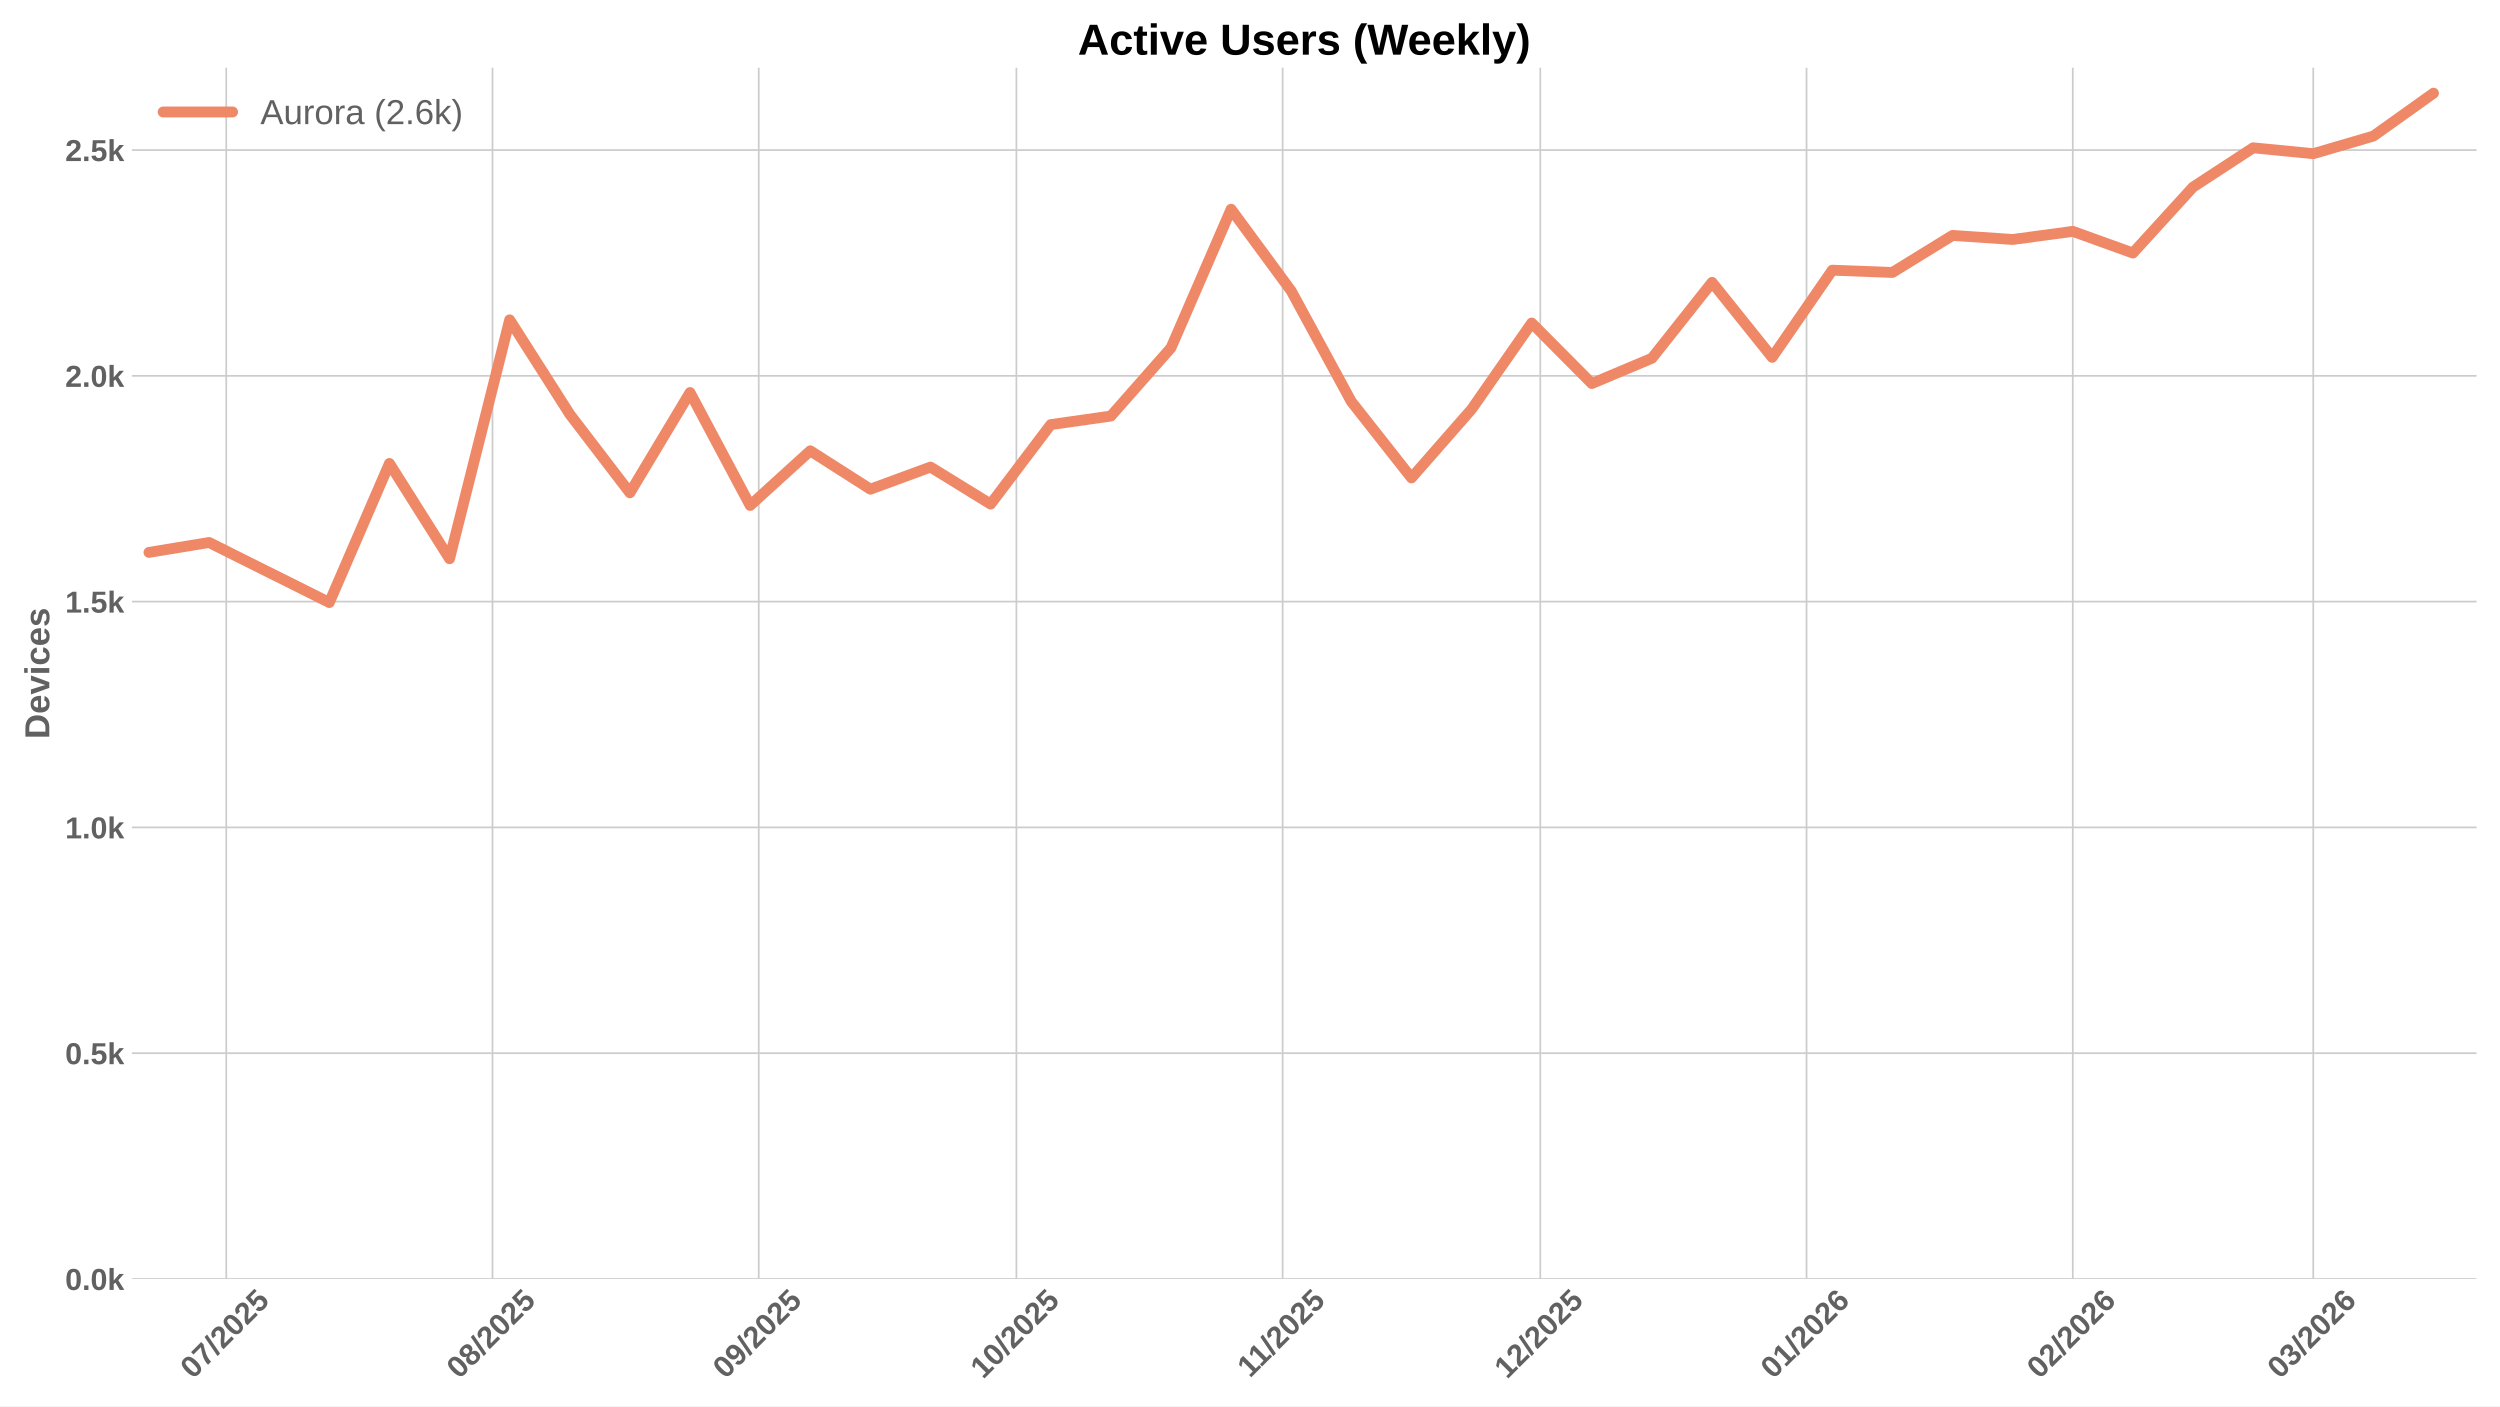
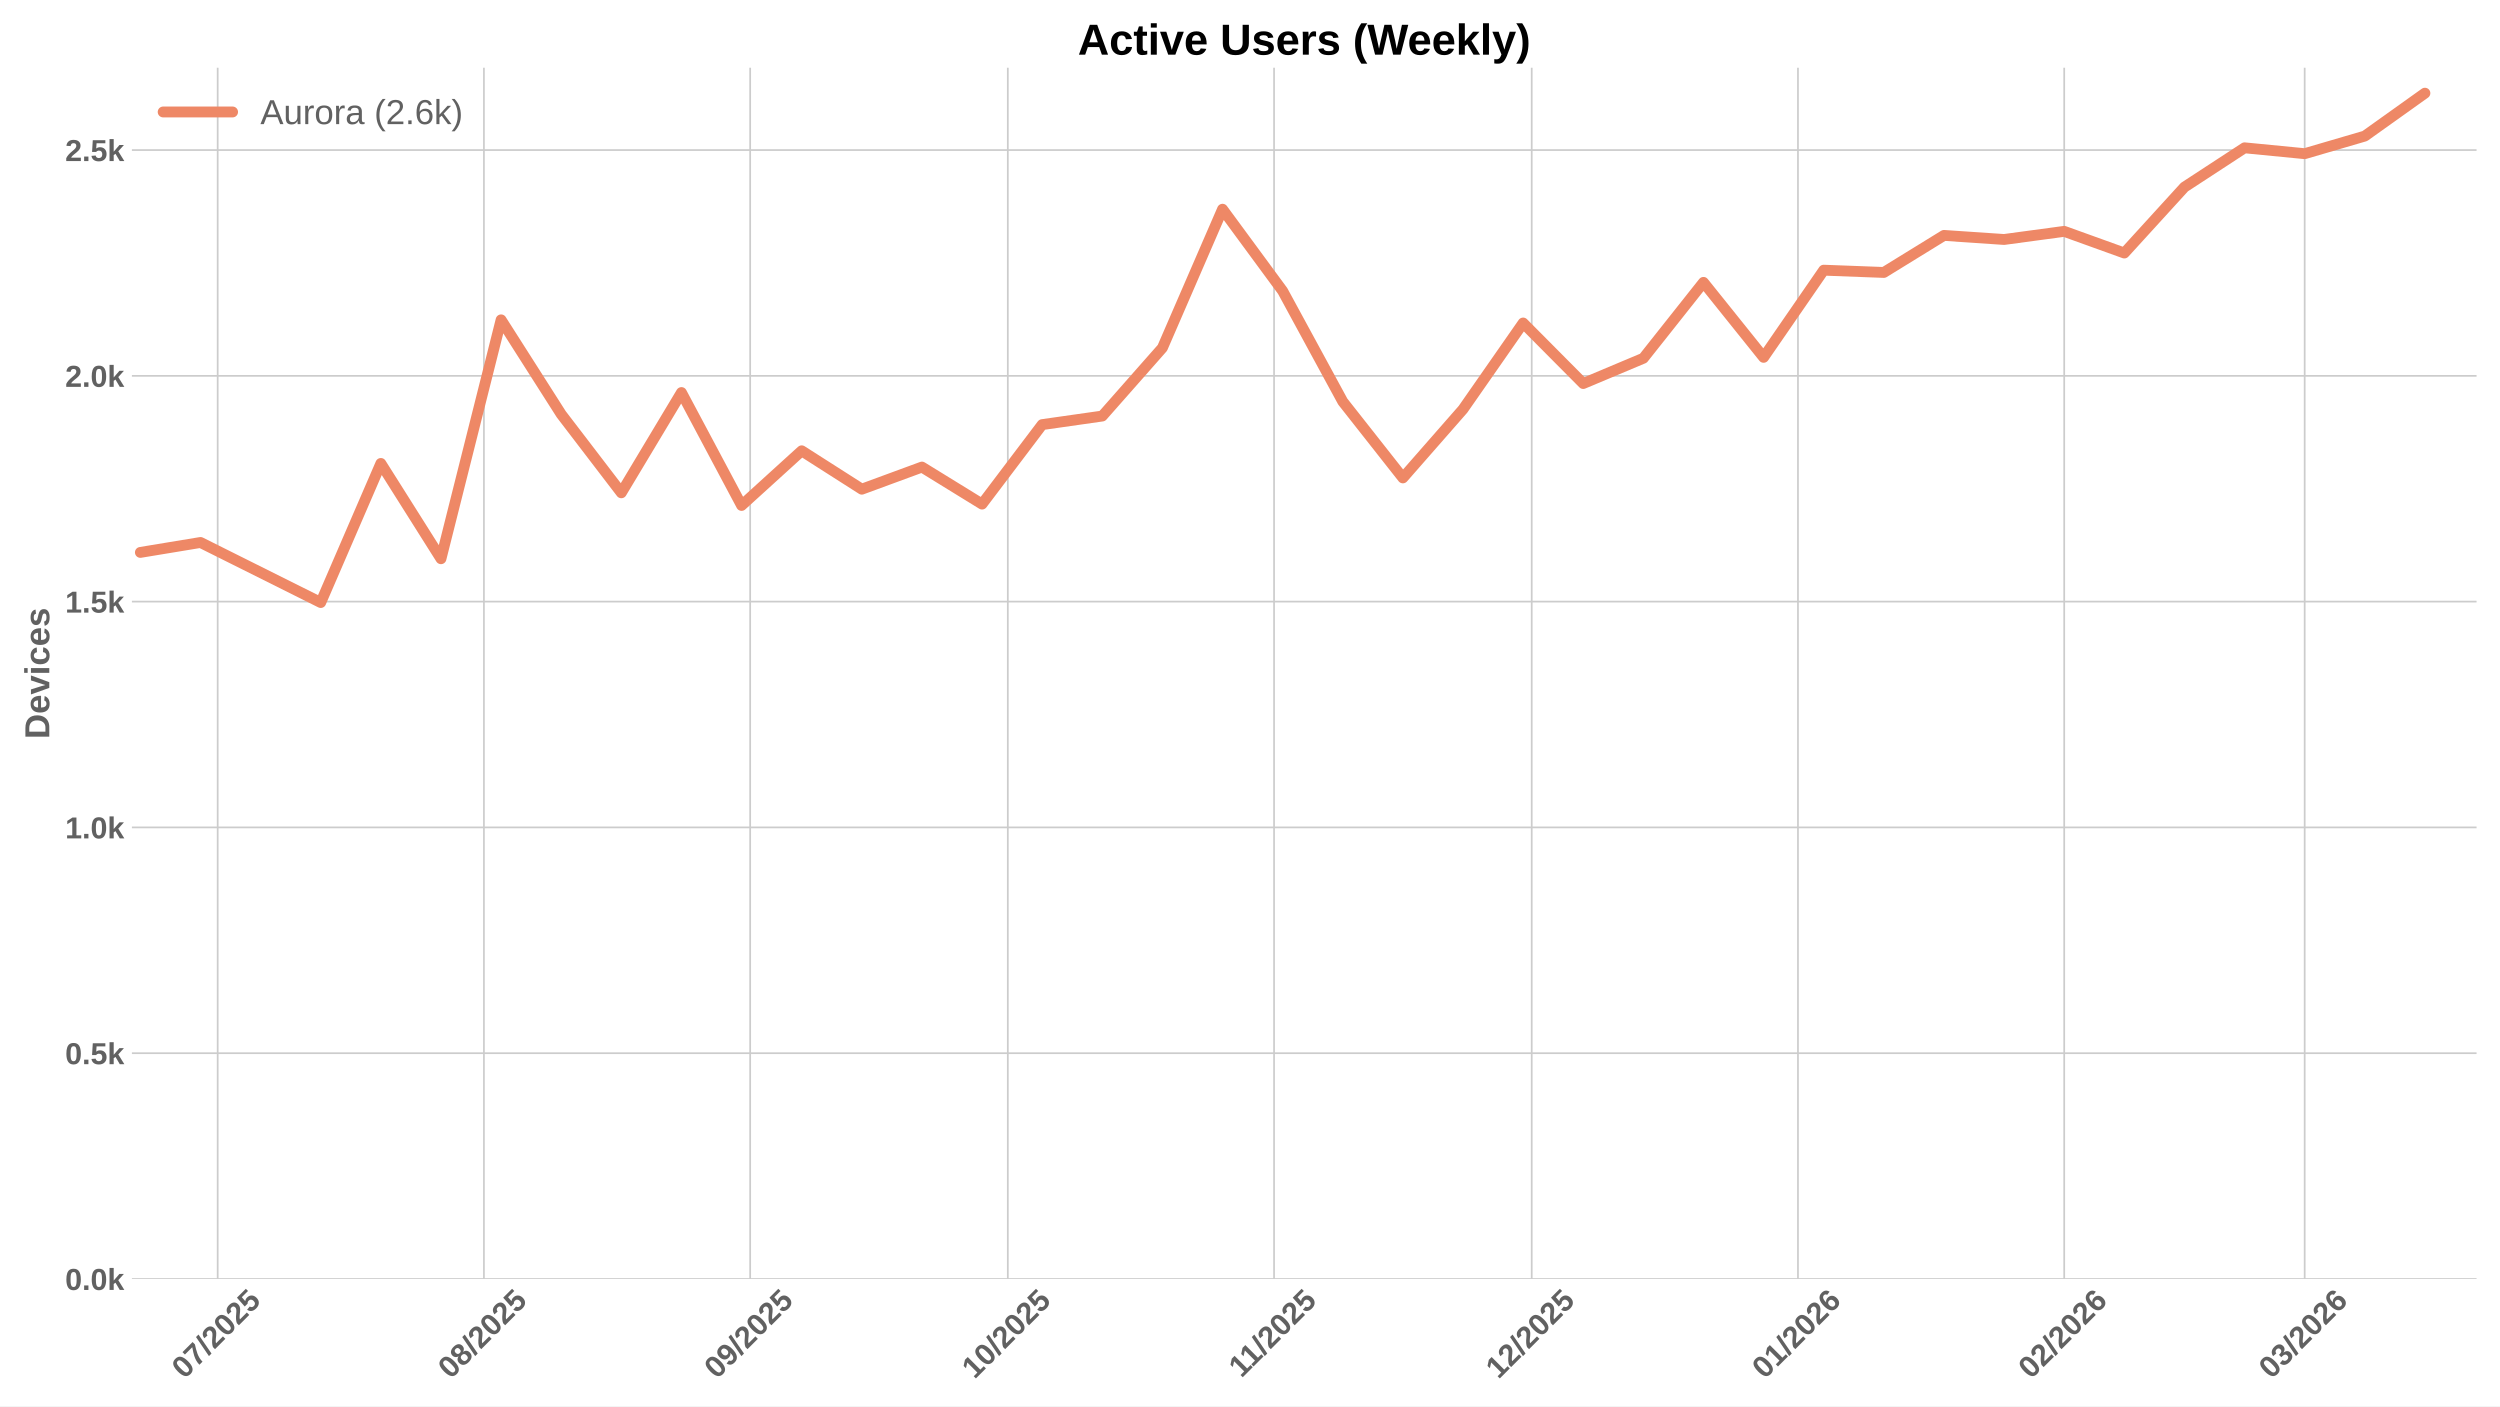
<svg xmlns="http://www.w3.org/2000/svg" xmlns:xlink="http://www.w3.org/1999/xlink" width="1152pt" height="648pt" viewBox="0 0 1152 648" version="1.1">
  <defs>
    <style type="text/css">*{stroke-linejoin: round; stroke-linecap: butt}</style>
  </defs>
  <g id="figure_1">
    <g id="patch_1">
      <path d="M 0 648  L 1152 648  L 1152 0  L 0 0  z " style="fill: #ffffff" />
    </g>
    <g id="axes_1">
      <g id="patch_2">
        <path d="M 60.78 589.343  L 1141.2 589.343  L 1141.2 31.2  L 60.78 31.2  z " style="fill: #ffffff" />
      </g>
      <g id="matplotlib.axis_1">
        <g id="xtick_1">
          <g id="line2d_1">
-             <path d="M 104.256 589.343  L 104.256 31.2  " clip-path="url(#pdf74dc5d03)" style="fill: none; stroke: #cccccc; stroke-width: 0.8; stroke-linecap: round" />
+             <path d="M 100.305 589.343  L 100.305 31.2  " clip-path="url(#p0297aad425)" style="fill: none; stroke: #cccccc; stroke-width: 0.8; stroke-linecap: round" />
          </g>
          <g id="line2d_2" />
          <g id="text_1">
-             <g style="fill: #616161" transform="translate(88.92617 635.7977) rotate(-45) scale(0.14 -0.14)">
+             <g style="fill: #616161" transform="translate(84.97441 635.7977) rotate(-45) scale(0.14 -0.14)">
              <defs>
                <path id="LiberationSans-Bold-30" d="M 3297 2203  Q 3297 1088 2914 512  Q 2531 -63 1766 -63  Q 253 -63 253 2203  Q 253 2994 418 3494  Q 584 3994 915 4231  Q 1247 4469 1791 4469  Q 2572 4469 2934 3903  Q 3297 3338 3297 2203  z M 2416 2203  Q 2416 2813 2356 3150  Q 2297 3488 2165 3634  Q 2034 3781 1784 3781  Q 1519 3781 1383 3632  Q 1247 3484 1189 3148  Q 1131 2813 1131 2203  Q 1131 1600 1192 1261  Q 1253 922 1386 775  Q 1519 628 1772 628  Q 2022 628 2158 783  Q 2294 938 2355 1278  Q 2416 1619 2416 2203  z " transform="scale(0.015625)" />
                <path id="LiberationSans-Bold-37" d="M 3278 3706  Q 2981 3238 2717 2797  Q 2453 2356 2256 1911  Q 2059 1466 1945 995  Q 1831 525 1831 0  L 916 0  Q 916 550 1059 1064  Q 1203 1578 1475 2111  Q 1747 2644 2463 3681  L 275 3681  L 275 4403  L 3278 4403  L 3278 3706  z " transform="scale(0.015625)" />
                <path id="LiberationSans-Bold-2f" d="M 63 -128  L 972 4638  L 1716 4638  L 822 -128  L 63 -128  z " transform="scale(0.015625)" />
                <path id="LiberationSans-Bold-32" d="M 222 0  L 222 609  Q 394 988 711 1347  Q 1028 1706 1509 2097  Q 1972 2472 2158 2715  Q 2344 2959 2344 3194  Q 2344 3769 1766 3769  Q 1484 3769 1336 3617  Q 1188 3466 1144 3163  L 259 3213  Q 334 3825 717 4147  Q 1100 4469 1759 4469  Q 2472 4469 2853 4144  Q 3234 3819 3234 3231  Q 3234 2922 3112 2672  Q 2991 2422 2800 2211  Q 2609 2000 2376 1815  Q 2144 1631 1925 1456  Q 1706 1281 1526 1103  Q 1347 925 1259 722  L 3303 722  L 3303 0  L 222 0  z " transform="scale(0.015625)" />
                <path id="LiberationSans-Bold-35" d="M 3381 1466  Q 3381 766 2945 351  Q 2509 -63 1750 -63  Q 1088 -63 689 235  Q 291 534 197 1100  L 1075 1172  Q 1144 891 1319 762  Q 1494 634 1759 634  Q 2088 634 2283 843  Q 2478 1053 2478 1447  Q 2478 1794 2293 2001  Q 2109 2209 1778 2209  Q 1413 2209 1181 1925  L 325 1925  L 478 4403  L 3125 4403  L 3125 3750  L 1275 3750  L 1203 2638  Q 1522 2919 2000 2919  Q 2628 2919 3004 2528  Q 3381 2138 3381 1466  z " transform="scale(0.015625)" />
              </defs>
              <use xlink:href="#LiberationSans-Bold-30" />
              <use xlink:href="#LiberationSans-Bold-37" transform="translate(55.61523 0)" />
              <use xlink:href="#LiberationSans-Bold-2f" transform="translate(111.2305 0)" />
              <use xlink:href="#LiberationSans-Bold-32" transform="translate(139.0137 0)" />
              <use xlink:href="#LiberationSans-Bold-30" transform="translate(194.6289 0)" />
              <use xlink:href="#LiberationSans-Bold-32" transform="translate(250.2441 0)" />
              <use xlink:href="#LiberationSans-Bold-35" transform="translate(305.8594 0)" />
            </g>
          </g>
        </g>
        <g id="xtick_2">
          <g id="line2d_3">
-             <path d="M 226.942 589.343  L 226.942 31.2  " clip-path="url(#pdf74dc5d03)" style="fill: none; stroke: #cccccc; stroke-width: 0.8; stroke-linecap: round" />
+             <path d="M 222.99 589.343  L 222.99 31.2  " clip-path="url(#p0297aad425)" style="fill: none; stroke: #cccccc; stroke-width: 0.8; stroke-linecap: round" />
          </g>
          <g id="line2d_4" />
          <g id="text_2">
-             <g style="fill: #616161" transform="translate(211.6112 635.7977) rotate(-45) scale(0.14 -0.14)">
+             <g style="fill: #616161" transform="translate(207.6595 635.7977) rotate(-45) scale(0.14 -0.14)">
              <defs>
                <path id="LiberationSans-Bold-38" d="M 3363 1241  Q 3363 622 2953 279  Q 2544 -63 1784 -63  Q 1031 -63 617 278  Q 203 619 203 1234  Q 203 1656 447 1945  Q 691 2234 1100 2303  L 1100 2316  Q 744 2394 525 2669  Q 306 2944 306 3303  Q 306 3844 689 4156  Q 1072 4469 1772 4469  Q 2488 4469 2870 4164  Q 3253 3859 3253 3297  Q 3253 2938 3036 2666  Q 2819 2394 2453 2322  L 2453 2309  Q 2878 2241 3120 1961  Q 3363 1681 3363 1241  z M 2350 3250  Q 2350 3563 2206 3708  Q 2063 3853 1772 3853  Q 1203 3853 1203 3250  Q 1203 2619 1778 2619  Q 2066 2619 2208 2766  Q 2350 2913 2350 3250  z M 2453 1313  Q 2453 2003 1766 2003  Q 1447 2003 1276 1822  Q 1106 1641 1106 1300  Q 1106 913 1275 734  Q 1444 556 1791 556  Q 2131 556 2292 734  Q 2453 913 2453 1313  z " transform="scale(0.015625)" />
              </defs>
              <use xlink:href="#LiberationSans-Bold-30" />
              <use xlink:href="#LiberationSans-Bold-38" transform="translate(55.61523 0)" />
              <use xlink:href="#LiberationSans-Bold-2f" transform="translate(111.2305 0)" />
              <use xlink:href="#LiberationSans-Bold-32" transform="translate(139.0137 0)" />
              <use xlink:href="#LiberationSans-Bold-30" transform="translate(194.6289 0)" />
              <use xlink:href="#LiberationSans-Bold-32" transform="translate(250.2441 0)" />
              <use xlink:href="#LiberationSans-Bold-35" transform="translate(305.8594 0)" />
            </g>
          </g>
        </g>
        <g id="xtick_3">
          <g id="line2d_5">
-             <path d="M 349.627 589.343  L 349.627 31.2  " clip-path="url(#pdf74dc5d03)" style="fill: none; stroke: #cccccc; stroke-width: 0.8; stroke-linecap: round" />
+             <path d="M 345.675 589.343  L 345.675 31.2  " clip-path="url(#p0297aad425)" style="fill: none; stroke: #cccccc; stroke-width: 0.8; stroke-linecap: round" />
          </g>
          <g id="line2d_6" />
          <g id="text_3">
-             <g style="fill: #616161" transform="translate(334.2963 635.7977) rotate(-45) scale(0.14 -0.14)">
+             <g style="fill: #616161" transform="translate(330.3445 635.7977) rotate(-45) scale(0.14 -0.14)">
              <defs>
                <path id="LiberationSans-Bold-39" d="M 3322 2272  Q 3322 1100 2894 518  Q 2466 -63 1678 -63  Q 1097 -63 767 185  Q 438 434 300 972  L 1125 1088  Q 1247 628 1688 628  Q 2056 628 2254 981  Q 2453 1334 2459 2028  Q 2341 1794 2070 1661  Q 1800 1528 1488 1528  Q 906 1528 564 1923  Q 222 2319 222 2994  Q 222 3688 623 4078  Q 1025 4469 1759 4469  Q 2550 4469 2936 3920  Q 3322 3372 3322 2272  z M 2394 2888  Q 2394 3297 2214 3539  Q 2034 3781 1738 3781  Q 1447 3781 1280 3570  Q 1113 3359 1113 2988  Q 1113 2622 1278 2401  Q 1444 2181 1741 2181  Q 2022 2181 2208 2373  Q 2394 2566 2394 2888  z " transform="scale(0.015625)" />
              </defs>
              <use xlink:href="#LiberationSans-Bold-30" />
              <use xlink:href="#LiberationSans-Bold-39" transform="translate(55.61523 0)" />
              <use xlink:href="#LiberationSans-Bold-2f" transform="translate(111.2305 0)" />
              <use xlink:href="#LiberationSans-Bold-32" transform="translate(139.0137 0)" />
              <use xlink:href="#LiberationSans-Bold-30" transform="translate(194.6289 0)" />
              <use xlink:href="#LiberationSans-Bold-32" transform="translate(250.2441 0)" />
              <use xlink:href="#LiberationSans-Bold-35" transform="translate(305.8594 0)" />
            </g>
          </g>
        </g>
        <g id="xtick_4">
          <g id="line2d_7">
-             <path d="M 468.354 589.343  L 468.354 31.2  " clip-path="url(#pdf74dc5d03)" style="fill: none; stroke: #cccccc; stroke-width: 0.8; stroke-linecap: round" />
+             <path d="M 464.402 589.343  L 464.402 31.2  " clip-path="url(#p0297aad425)" style="fill: none; stroke: #cccccc; stroke-width: 0.8; stroke-linecap: round" />
          </g>
          <g id="line2d_8" />
          <g id="text_4">
-             <g style="fill: #616161" transform="translate(453.0238 635.7977) rotate(-45) scale(0.14 -0.14)">
+             <g style="fill: #616161" transform="translate(449.072 635.7977) rotate(-45) scale(0.14 -0.14)">
              <defs>
                <path id="LiberationSans-Bold-31" d="M 403 0  L 403 653  L 1494 653  L 1494 3656  L 438 2997  L 438 3688  L 1541 4403  L 2372 4403  L 2372 653  L 3381 653  L 3381 0  L 403 0  z " transform="scale(0.015625)" />
              </defs>
              <use xlink:href="#LiberationSans-Bold-31" />
              <use xlink:href="#LiberationSans-Bold-30" transform="translate(55.61523 0)" />
              <use xlink:href="#LiberationSans-Bold-2f" transform="translate(111.2305 0)" />
              <use xlink:href="#LiberationSans-Bold-32" transform="translate(139.0137 0)" />
              <use xlink:href="#LiberationSans-Bold-30" transform="translate(194.6289 0)" />
              <use xlink:href="#LiberationSans-Bold-32" transform="translate(250.2441 0)" />
              <use xlink:href="#LiberationSans-Bold-35" transform="translate(305.8594 0)" />
            </g>
          </g>
        </g>
        <g id="xtick_5">
          <g id="line2d_9">
-             <path d="M 591.039 589.343  L 591.039 31.2  " clip-path="url(#pdf74dc5d03)" style="fill: none; stroke: #cccccc; stroke-width: 0.8; stroke-linecap: round" />
+             <path d="M 587.087 589.343  L 587.087 31.2  " clip-path="url(#p0297aad425)" style="fill: none; stroke: #cccccc; stroke-width: 0.8; stroke-linecap: round" />
          </g>
          <g id="line2d_10" />
          <g id="text_5">
-             <g style="fill: #616161" transform="translate(575.981 635.2532) rotate(-45) scale(0.14 -0.14)">
+             <g style="fill: #616161" transform="translate(572.0293 635.2532) rotate(-45) scale(0.14 -0.14)">
              <use xlink:href="#LiberationSans-Bold-31" />
              <use xlink:href="#LiberationSans-Bold-31" transform="translate(50.11523 0)" />
              <use xlink:href="#LiberationSans-Bold-2f" transform="translate(105.7305 0)" />
              <use xlink:href="#LiberationSans-Bold-32" transform="translate(133.5137 0)" />
              <use xlink:href="#LiberationSans-Bold-30" transform="translate(189.1289 0)" />
              <use xlink:href="#LiberationSans-Bold-32" transform="translate(244.7441 0)" />
              <use xlink:href="#LiberationSans-Bold-35" transform="translate(300.3594 0)" />
            </g>
          </g>
        </g>
        <g id="xtick_6">
          <g id="line2d_11">
-             <path d="M 709.767 589.343  L 709.767 31.2  " clip-path="url(#pdf74dc5d03)" style="fill: none; stroke: #cccccc; stroke-width: 0.8; stroke-linecap: round" />
+             <path d="M 705.815 589.343  L 705.815 31.2  " clip-path="url(#p0297aad425)" style="fill: none; stroke: #cccccc; stroke-width: 0.8; stroke-linecap: round" />
          </g>
          <g id="line2d_12" />
          <g id="text_6">
-             <g style="fill: #616161" transform="translate(694.4363 635.7977) rotate(-45) scale(0.14 -0.14)">
+             <g style="fill: #616161" transform="translate(690.4845 635.7977) rotate(-45) scale(0.14 -0.14)">
              <use xlink:href="#LiberationSans-Bold-31" />
              <use xlink:href="#LiberationSans-Bold-32" transform="translate(55.61523 0)" />
              <use xlink:href="#LiberationSans-Bold-2f" transform="translate(111.2305 0)" />
              <use xlink:href="#LiberationSans-Bold-32" transform="translate(139.0137 0)" />
              <use xlink:href="#LiberationSans-Bold-30" transform="translate(194.6289 0)" />
              <use xlink:href="#LiberationSans-Bold-32" transform="translate(250.2441 0)" />
              <use xlink:href="#LiberationSans-Bold-35" transform="translate(305.8594 0)" />
            </g>
          </g>
        </g>
        <g id="xtick_7">
          <g id="line2d_13">
-             <path d="M 832.452 589.343  L 832.452 31.2  " clip-path="url(#pdf74dc5d03)" style="fill: none; stroke: #cccccc; stroke-width: 0.8; stroke-linecap: round" />
+             <path d="M 828.5 589.343  L 828.5 31.2  " clip-path="url(#p0297aad425)" style="fill: none; stroke: #cccccc; stroke-width: 0.8; stroke-linecap: round" />
          </g>
          <g id="line2d_14" />
          <g id="text_7">
-             <g style="fill: #616161" transform="translate(817.1213 635.7977) rotate(-45) scale(0.14 -0.14)">
+             <g style="fill: #616161" transform="translate(813.1696 635.7977) rotate(-45) scale(0.14 -0.14)">
              <defs>
                <path id="LiberationSans-Bold-36" d="M 3328 1441  Q 3328 738 2934 337  Q 2541 -63 1847 -63  Q 1069 -63 651 482  Q 234 1028 234 2100  Q 234 3278 657 3873  Q 1081 4469 1869 4469  Q 2428 4469 2751 4222  Q 3075 3975 3209 3456  L 2381 3341  Q 2263 3775 1850 3775  Q 1497 3775 1295 3422  Q 1094 3069 1094 2350  Q 1234 2584 1484 2709  Q 1734 2834 2050 2834  Q 2641 2834 2984 2459  Q 3328 2084 3328 1441  z M 2447 1416  Q 2447 1791 2273 1989  Q 2100 2188 1797 2188  Q 1506 2188 1331 2002  Q 1156 1816 1156 1509  Q 1156 1125 1339 873  Q 1522 622 1819 622  Q 2116 622 2281 833  Q 2447 1044 2447 1416  z " transform="scale(0.015625)" />
              </defs>
              <use xlink:href="#LiberationSans-Bold-30" />
              <use xlink:href="#LiberationSans-Bold-31" transform="translate(55.61523 0)" />
              <use xlink:href="#LiberationSans-Bold-2f" transform="translate(111.2305 0)" />
              <use xlink:href="#LiberationSans-Bold-32" transform="translate(139.0137 0)" />
              <use xlink:href="#LiberationSans-Bold-30" transform="translate(194.6289 0)" />
              <use xlink:href="#LiberationSans-Bold-32" transform="translate(250.2441 0)" />
              <use xlink:href="#LiberationSans-Bold-36" transform="translate(305.8594 0)" />
            </g>
          </g>
        </g>
        <g id="xtick_8">
          <g id="line2d_15">
-             <path d="M 955.137 589.343  L 955.137 31.2  " clip-path="url(#pdf74dc5d03)" style="fill: none; stroke: #cccccc; stroke-width: 0.8; stroke-linecap: round" />
+             <path d="M 951.185 589.343  L 951.185 31.2  " clip-path="url(#p0297aad425)" style="fill: none; stroke: #cccccc; stroke-width: 0.8; stroke-linecap: round" />
          </g>
          <g id="line2d_16" />
          <g id="text_8">
-             <g style="fill: #616161" transform="translate(939.8064 635.7977) rotate(-45) scale(0.14 -0.14)">
+             <g style="fill: #616161" transform="translate(935.8546 635.7977) rotate(-45) scale(0.14 -0.14)">
              <use xlink:href="#LiberationSans-Bold-30" />
              <use xlink:href="#LiberationSans-Bold-32" transform="translate(55.61523 0)" />
              <use xlink:href="#LiberationSans-Bold-2f" transform="translate(111.2305 0)" />
              <use xlink:href="#LiberationSans-Bold-32" transform="translate(139.0137 0)" />
              <use xlink:href="#LiberationSans-Bold-30" transform="translate(194.6289 0)" />
              <use xlink:href="#LiberationSans-Bold-32" transform="translate(250.2441 0)" />
              <use xlink:href="#LiberationSans-Bold-36" transform="translate(305.8594 0)" />
            </g>
          </g>
        </g>
        <g id="xtick_9">
          <g id="line2d_17">
-             <path d="M 1065.949 589.343  L 1065.949 31.2  " clip-path="url(#pdf74dc5d03)" style="fill: none; stroke: #cccccc; stroke-width: 0.8; stroke-linecap: round" />
+             <path d="M 1061.997 589.343  L 1061.997 31.2  " clip-path="url(#p0297aad425)" style="fill: none; stroke: #cccccc; stroke-width: 0.8; stroke-linecap: round" />
          </g>
          <g id="line2d_18" />
          <g id="text_9">
-             <g style="fill: #616161" transform="translate(1050.619 635.7977) rotate(-45) scale(0.14 -0.14)">
+             <g style="fill: #616161" transform="translate(1046.667 635.7977) rotate(-45) scale(0.14 -0.14)">
              <defs>
                <path id="LiberationSans-Bold-33" d="M 3328 1222  Q 3328 603 2922 265  Q 2516 -72 1766 -72  Q 1056 -72 637 254  Q 219 581 147 1197  L 1041 1275  Q 1125 641 1763 641  Q 2078 641 2253 797  Q 2428 953 2428 1275  Q 2428 1569 2215 1725  Q 2003 1881 1584 1881  L 1278 1881  L 1278 2591  L 1566 2591  Q 1944 2591 2134 2745  Q 2325 2900 2325 3188  Q 2325 3459 2173 3614  Q 2022 3769 1731 3769  Q 1459 3769 1292 3619  Q 1125 3469 1100 3194  L 222 3256  Q 291 3825 694 4147  Q 1097 4469 1747 4469  Q 2438 4469 2827 4158  Q 3216 3847 3216 3297  Q 3216 2884 2973 2618  Q 2731 2353 2275 2266  L 2275 2253  Q 2781 2194 3054 1920  Q 3328 1647 3328 1222  z " transform="scale(0.015625)" />
              </defs>
              <use xlink:href="#LiberationSans-Bold-30" />
              <use xlink:href="#LiberationSans-Bold-33" transform="translate(55.61523 0)" />
              <use xlink:href="#LiberationSans-Bold-2f" transform="translate(111.2305 0)" />
              <use xlink:href="#LiberationSans-Bold-32" transform="translate(139.0137 0)" />
              <use xlink:href="#LiberationSans-Bold-30" transform="translate(194.6289 0)" />
              <use xlink:href="#LiberationSans-Bold-32" transform="translate(250.2441 0)" />
              <use xlink:href="#LiberationSans-Bold-36" transform="translate(305.8594 0)" />
            </g>
          </g>
        </g>
      </g>
      <g id="matplotlib.axis_2">
        <g id="ytick_1">
          <g id="line2d_19">
-             <path d="M 60.78 589.343  L 1141.2 589.343  " clip-path="url(#pdf74dc5d03)" style="fill: none; stroke: #cccccc; stroke-width: 0.8; stroke-linecap: round" />
+             <path d="M 60.78 589.343  L 1141.2 589.343  " clip-path="url(#p0297aad425)" style="fill: none; stroke: #cccccc; stroke-width: 0.8; stroke-linecap: round" />
          </g>
          <g id="line2d_20" />
          <g id="text_10">
            <g style="fill: #616161" transform="translate(30.03469 594.416) scale(0.14 -0.14)">
              <defs>
                <path id="LiberationSans-Bold-2e" d="M 434 0  L 434 953  L 1338 953  L 1338 0  L 434 0  z " transform="scale(0.015625)" />
                <path id="LiberationSans-Bold-6b" d="M 2606 0  L 1703 1531  L 1325 1269  L 1325 0  L 447 0  L 447 4638  L 1325 4638  L 1325 1981  L 2531 3381  L 3475 3381  L 2288 2063  L 3566 0  L 2606 0  z " transform="scale(0.015625)" />
              </defs>
              <use xlink:href="#LiberationSans-Bold-30" />
              <use xlink:href="#LiberationSans-Bold-2e" transform="translate(55.61523 0)" />
              <use xlink:href="#LiberationSans-Bold-30" transform="translate(83.39844 0)" />
              <use xlink:href="#LiberationSans-Bold-6b" transform="translate(139.0137 0)" />
            </g>
          </g>
        </g>
        <g id="ytick_2">
          <g id="line2d_21">
-             <path d="M 60.78 485.305  L 1141.2 485.305  " clip-path="url(#pdf74dc5d03)" style="fill: none; stroke: #cccccc; stroke-width: 0.8; stroke-linecap: round" />
+             <path d="M 60.78 485.305  L 1141.2 485.305  " clip-path="url(#p0297aad425)" style="fill: none; stroke: #cccccc; stroke-width: 0.8; stroke-linecap: round" />
          </g>
          <g id="line2d_22" />
          <g id="text_11">
            <g style="fill: #616161" transform="translate(30.03469 490.378) scale(0.14 -0.14)">
              <use xlink:href="#LiberationSans-Bold-30" />
              <use xlink:href="#LiberationSans-Bold-2e" transform="translate(55.61523 0)" />
              <use xlink:href="#LiberationSans-Bold-35" transform="translate(83.39844 0)" />
              <use xlink:href="#LiberationSans-Bold-6b" transform="translate(139.0137 0)" />
            </g>
          </g>
        </g>
        <g id="ytick_3">
          <g id="line2d_23">
-             <path d="M 60.78 381.267  L 1141.2 381.267  " clip-path="url(#pdf74dc5d03)" style="fill: none; stroke: #cccccc; stroke-width: 0.8; stroke-linecap: round" />
+             <path d="M 60.78 381.267  L 1141.2 381.267  " clip-path="url(#p0297aad425)" style="fill: none; stroke: #cccccc; stroke-width: 0.8; stroke-linecap: round" />
          </g>
          <g id="line2d_24" />
          <g id="text_12">
            <g style="fill: #616161" transform="translate(30.03469 386.34) scale(0.14 -0.14)">
              <use xlink:href="#LiberationSans-Bold-31" />
              <use xlink:href="#LiberationSans-Bold-2e" transform="translate(55.61523 0)" />
              <use xlink:href="#LiberationSans-Bold-30" transform="translate(83.39844 0)" />
              <use xlink:href="#LiberationSans-Bold-6b" transform="translate(139.0137 0)" />
            </g>
          </g>
        </g>
        <g id="ytick_4">
          <g id="line2d_25">
-             <path d="M 60.78 277.229  L 1141.2 277.229  " clip-path="url(#pdf74dc5d03)" style="fill: none; stroke: #cccccc; stroke-width: 0.8; stroke-linecap: round" />
+             <path d="M 60.78 277.229  L 1141.2 277.229  " clip-path="url(#p0297aad425)" style="fill: none; stroke: #cccccc; stroke-width: 0.8; stroke-linecap: round" />
          </g>
          <g id="line2d_26" />
          <g id="text_13">
            <g style="fill: #616161" transform="translate(30.03469 282.3019) scale(0.14 -0.14)">
              <use xlink:href="#LiberationSans-Bold-31" />
              <use xlink:href="#LiberationSans-Bold-2e" transform="translate(55.61523 0)" />
              <use xlink:href="#LiberationSans-Bold-35" transform="translate(83.39844 0)" />
              <use xlink:href="#LiberationSans-Bold-6b" transform="translate(139.0137 0)" />
            </g>
          </g>
        </g>
        <g id="ytick_5">
          <g id="line2d_27">
-             <path d="M 60.78 173.191  L 1141.2 173.191  " clip-path="url(#pdf74dc5d03)" style="fill: none; stroke: #cccccc; stroke-width: 0.8; stroke-linecap: round" />
+             <path d="M 60.78 173.191  L 1141.2 173.191  " clip-path="url(#p0297aad425)" style="fill: none; stroke: #cccccc; stroke-width: 0.8; stroke-linecap: round" />
          </g>
          <g id="line2d_28" />
          <g id="text_14">
            <g style="fill: #616161" transform="translate(30.03469 178.2639) scale(0.14 -0.14)">
              <use xlink:href="#LiberationSans-Bold-32" />
              <use xlink:href="#LiberationSans-Bold-2e" transform="translate(55.61523 0)" />
              <use xlink:href="#LiberationSans-Bold-30" transform="translate(83.39844 0)" />
              <use xlink:href="#LiberationSans-Bold-6b" transform="translate(139.0137 0)" />
            </g>
          </g>
        </g>
        <g id="ytick_6">
          <g id="line2d_29">
-             <path d="M 60.78 69.153  L 1141.2 69.153  " clip-path="url(#pdf74dc5d03)" style="fill: none; stroke: #cccccc; stroke-width: 0.8; stroke-linecap: round" />
+             <path d="M 60.78 69.153  L 1141.2 69.153  " clip-path="url(#p0297aad425)" style="fill: none; stroke: #cccccc; stroke-width: 0.8; stroke-linecap: round" />
          </g>
          <g id="line2d_30" />
          <g id="text_15">
            <g style="fill: #616161" transform="translate(30.03469 74.22588) scale(0.14 -0.14)">
              <use xlink:href="#LiberationSans-Bold-32" />
              <use xlink:href="#LiberationSans-Bold-2e" transform="translate(55.61523 0)" />
              <use xlink:href="#LiberationSans-Bold-35" transform="translate(83.39844 0)" />
              <use xlink:href="#LiberationSans-Bold-6b" transform="translate(139.0137 0)" />
            </g>
          </g>
        </g>
        <g id="text_16">
          <g style="fill: #616161" transform="translate(22.71469 340.5153) rotate(-90) scale(0.16 -0.16)">
            <defs>
              <path id="LiberationSans-Bold-44" d="M 4353 2234  Q 4353 1553 4086 1045  Q 3819 538 3330 269  Q 2841 0 2209 0  L 428 0  L 428 4403  L 2022 4403  Q 3134 4403 3743 3842  Q 4353 3281 4353 2234  z M 3425 2234  Q 3425 2944 3056 3317  Q 2688 3691 2003 3691  L 1350 3691  L 1350 713  L 2131 713  Q 2725 713 3075 1122  Q 3425 1531 3425 2234  z " transform="scale(0.015625)" />
              <path id="LiberationSans-Bold-65" d="M 1831 -63  Q 1069 -63 659 389  Q 250 841 250 1706  Q 250 2544 665 2994  Q 1081 3444 1844 3444  Q 2572 3444 2956 2961  Q 3341 2478 3341 1547  L 3341 1522  L 1172 1522  Q 1172 1028 1355 776  Q 1538 525 1875 525  Q 2341 525 2463 928  L 3291 856  Q 2931 -63 1831 -63  z M 1831 2891  Q 1522 2891 1355 2675  Q 1188 2459 1178 2072  L 2491 2072  Q 2466 2481 2294 2686  Q 2122 2891 1831 2891  z " transform="scale(0.015625)" />
              <path id="LiberationSans-Bold-76" d="M 2284 0  L 1234 0  L 25 3381  L 953 3381  L 1544 1491  Q 1591 1334 1766 709  Q 1797 838 1894 1159  Q 1991 1481 2613 3381  L 3531 3381  L 2284 0  z " transform="scale(0.015625)" />
              <path id="LiberationSans-Bold-69" d="M 447 3991  L 447 4638  L 1325 4638  L 1325 3991  L 447 3991  z M 447 0  L 447 3381  L 1325 3381  L 1325 0  L 447 0  z " transform="scale(0.015625)" />
              <path id="LiberationSans-Bold-63" d="M 1856 -63  Q 1088 -63 669 395  Q 250 853 250 1672  Q 250 2509 672 2976  Q 1094 3444 1869 3444  Q 2466 3444 2856 3144  Q 3247 2844 3347 2316  L 2463 2272  Q 2425 2531 2275 2686  Q 2125 2841 1850 2841  Q 1172 2841 1172 1706  Q 1172 538 1863 538  Q 2113 538 2281 695  Q 2450 853 2491 1166  L 3372 1125  Q 3325 778 3123 506  Q 2922 234 2594 85  Q 2266 -63 1856 -63  z " transform="scale(0.015625)" />
              <path id="LiberationSans-Bold-73" d="M 3297 988  Q 3297 497 2895 217  Q 2494 -63 1784 -63  Q 1088 -63 717 157  Q 347 378 225 844  L 997 959  Q 1063 719 1223 619  Q 1384 519 1784 519  Q 2153 519 2322 612  Q 2491 706 2491 906  Q 2491 1069 2355 1164  Q 2219 1259 1894 1325  Q 1150 1472 890 1598  Q 631 1725 495 1926  Q 359 2128 359 2422  Q 359 2906 732 3176  Q 1106 3447 1791 3447  Q 2394 3447 2761 3212  Q 3128 2978 3219 2534  L 2441 2453  Q 2403 2659 2256 2761  Q 2109 2863 1791 2863  Q 1478 2863 1322 2783  Q 1166 2703 1166 2516  Q 1166 2369 1286 2283  Q 1406 2197 1691 2141  Q 2088 2059 2395 1973  Q 2703 1888 2889 1769  Q 3075 1650 3186 1464  Q 3297 1278 3297 988  z " transform="scale(0.015625)" />
            </defs>
            <use xlink:href="#LiberationSans-Bold-44" />
            <use xlink:href="#LiberationSans-Bold-65" transform="translate(72.2168 0)" />
            <use xlink:href="#LiberationSans-Bold-76" transform="translate(127.832 0)" />
            <use xlink:href="#LiberationSans-Bold-69" transform="translate(183.4473 0)" />
            <use xlink:href="#LiberationSans-Bold-63" transform="translate(211.2305 0)" />
            <use xlink:href="#LiberationSans-Bold-65" transform="translate(266.8457 0)" />
            <use xlink:href="#LiberationSans-Bold-73" transform="translate(322.4609 0)" />
          </g>
        </g>
      </g>
      <g id="line2d_31">
-         <path d="M 68.638 254.549  L 96.341 249.971  L 151.747 277.645  L 179.451 213.558  L 207.154 257.462  L 234.857 147.39  L 262.56 190.878  L 290.263 227.083  L 317.966 180.89  L 345.669 232.909  L 373.372 207.732  L 401.075 225.418  L 428.778 215.222  L 456.481 232.285  L 484.184 195.663  L 511.887 191.71  L 539.591 160.29  L 567.294 96.411  L 594.997 134.073  L 622.7 185.051  L 650.403 220.216  L 678.106 188.589  L 705.809 148.846  L 733.512 176.728  L 761.215 165.076  L 788.918 130.119  L 816.621 164.66  L 844.324 124.501  L 872.027 125.542  L 899.731 108.479  L 927.434 110.352  L 955.137 106.607  L 982.84 116.594  L 1010.543 86.215  L 1038.246 68.113  L 1065.949 70.818  L 1093.652 62.703  L 1121.355 42.935  " clip-path="url(#pdf74dc5d03)" style="fill: none; stroke: #ee8866; stroke-width: 5; stroke-linecap: round" />
+         <path d="M 64.686 254.549  L 92.39 249.971  L 147.796 277.645  L 175.499 213.558  L 203.202 257.462  L 230.905 147.39  L 258.608 190.878  L 286.311 227.083  L 314.014 180.89  L 341.717 232.909  L 369.42 207.732  L 397.123 225.418  L 424.826 215.222  L 452.53 232.285  L 480.233 195.663  L 507.936 191.71  L 535.639 160.29  L 563.342 96.411  L 591.045 134.073  L 618.748 185.051  L 646.451 220.216  L 674.154 188.589  L 701.857 148.846  L 729.56 176.728  L 757.263 165.076  L 784.966 130.119  L 812.67 164.66  L 840.373 124.501  L 868.076 125.542  L 895.779 108.479  L 923.482 110.352  L 951.185 106.607  L 978.888 116.594  L 1006.591 86.215  L 1034.294 68.113  L 1061.997 70.818  L 1089.7 62.703  L 1117.403 42.935  " clip-path="url(#p0297aad425)" style="fill: none; stroke: #ee8866; stroke-width: 5; stroke-linecap: round" />
      </g>
      <g id="patch_3">
        <path d="M 60.78 589.343  L 60.78 31.2  " style="fill: none" />
      </g>
      <g id="patch_4">
        <path d="M 1141.2 589.343  L 1141.2 31.2  " style="fill: none" />
      </g>
      <g id="patch_5">
        <path d="M 60.78 589.343  L 1141.2 589.343  " style="fill: none" />
      </g>
      <g id="patch_6">
        <path d="M 60.78 31.2  L 1141.2 31.2  " style="fill: none" />
      </g>
      <g id="text_17">
        <g transform="translate(496.6791 25.2) scale(0.2 -0.2)">
          <defs>
            <path id="LiberationSans-Bold-41" d="M 3541 0  L 3150 1125  L 1472 1125  L 1081 0  L 159 0  L 1766 4403  L 2853 4403  L 4453 0  L 3541 0  z M 2309 3725  L 2291 3656  Q 2259 3544 2215 3400  Q 2172 3256 1678 1819  L 2944 1819  L 2509 3084  L 2375 3509  L 2309 3725  z " transform="scale(0.015625)" />
            <path id="LiberationSans-Bold-74" d="M 1313 -56  Q 925 -56 715 155  Q 506 366 506 794  L 506 2788  L 78 2788  L 78 3381  L 550 3381  L 825 4175  L 1375 4175  L 1375 3381  L 2016 3381  L 2016 2788  L 1375 2788  L 1375 1031  Q 1375 784 1469 667  Q 1563 550 1759 550  Q 1863 550 2053 594  L 2053 50  Q 1728 -56 1313 -56  z " transform="scale(0.015625)" />
            <path id="LiberationSans-Bold-20" transform="scale(0.015625)" />
            <path id="LiberationSans-Bold-55" d="M 2259 -63  Q 1350 -63 867 381  Q 384 825 384 1650  L 384 4403  L 1306 4403  L 1306 1722  Q 1306 1200 1554 929  Q 1803 659 2284 659  Q 2778 659 3043 942  Q 3309 1225 3309 1753  L 3309 4403  L 4231 4403  L 4231 1697  Q 4231 859 3714 398  Q 3197 -63 2259 -63  z " transform="scale(0.015625)" />
            <path id="LiberationSans-Bold-72" d="M 447 0  L 447 2588  Q 447 2866 439 3052  Q 431 3238 422 3381  L 1259 3381  Q 1269 3325 1284 3039  Q 1300 2753 1300 2659  L 1313 2659  Q 1441 3016 1541 3161  Q 1641 3306 1778 3376  Q 1916 3447 2122 3447  Q 2291 3447 2394 3400  L 2394 2666  Q 2181 2713 2019 2713  Q 1691 2713 1508 2447  Q 1325 2181 1325 1659  L 1325 0  L 447 0  z " transform="scale(0.015625)" />
            <path id="LiberationSans-Bold-28" d="M 1247 -1328  Q 756 -622 537 81  Q 319 784 319 1659  Q 319 2531 537 3232  Q 756 3934 1247 4638  L 2125 4638  Q 1631 3925 1407 3219  Q 1184 2513 1184 1656  Q 1184 803 1406 101  Q 1628 -600 2125 -1328  L 1247 -1328  z " transform="scale(0.015625)" />
            <path id="LiberationSans-Bold-57" d="M 4897 0  L 3803 0  L 3206 2547  Q 3097 2997 3022 3488  Q 2947 3078 2900 2864  Q 2853 2650 2234 0  L 1141 0  L 6 4403  L 941 4403  L 1578 1559  L 1722 872  Q 1809 1306 1892 1701  Q 1975 2097 2516 4403  L 3547 4403  L 4103 2059  Q 4169 1797 4325 872  L 4403 1234  L 4569 1953  L 5100 4403  L 6034 4403  L 4897 0  z " transform="scale(0.015625)" />
            <path id="LiberationSans-Bold-6c" d="M 447 0  L 447 4638  L 1325 4638  L 1325 0  L 447 0  z " transform="scale(0.015625)" />
            <path id="LiberationSans-Bold-79" d="M 884 -1328  Q 569 -1328 331 -1288  L 331 -663  Q 497 -688 634 -688  Q 822 -688 945 -628  Q 1069 -569 1167 -431  Q 1266 -294 1388 34  L 50 3381  L 978 3381  L 1509 1797  Q 1634 1456 1825 753  L 1903 1050  L 2106 1784  L 2606 3381  L 3525 3381  L 2188 -178  Q 1919 -828 1630 -1078  Q 1341 -1328 884 -1328  z " transform="scale(0.015625)" />
            <path id="LiberationSans-Bold-29" d="M 6 -1328  Q 506 -597 726 101  Q 947 800 947 1656  Q 947 2516 722 3223  Q 497 3931 6 4638  L 884 4638  Q 1378 3928 1595 3225  Q 1813 2522 1813 1659  Q 1813 791 1595 87  Q 1378 -616 884 -1328  L 6 -1328  z " transform="scale(0.015625)" />
          </defs>
          <use xlink:href="#LiberationSans-Bold-41" />
          <use xlink:href="#LiberationSans-Bold-63" transform="translate(72.2168 0)" />
          <use xlink:href="#LiberationSans-Bold-74" transform="translate(127.832 0)" />
          <use xlink:href="#LiberationSans-Bold-69" transform="translate(161.1328 0)" />
          <use xlink:href="#LiberationSans-Bold-76" transform="translate(188.916 0)" />
          <use xlink:href="#LiberationSans-Bold-65" transform="translate(244.5312 0)" />
          <use xlink:href="#LiberationSans-Bold-20" transform="translate(300.1465 0)" />
          <use xlink:href="#LiberationSans-Bold-55" transform="translate(327.9297 0)" />
          <use xlink:href="#LiberationSans-Bold-73" transform="translate(400.1465 0)" />
          <use xlink:href="#LiberationSans-Bold-65" transform="translate(455.7617 0)" />
          <use xlink:href="#LiberationSans-Bold-72" transform="translate(511.377 0)" />
          <use xlink:href="#LiberationSans-Bold-73" transform="translate(550.293 0)" />
          <use xlink:href="#LiberationSans-Bold-20" transform="translate(605.9082 0)" />
          <use xlink:href="#LiberationSans-Bold-28" transform="translate(633.6914 0)" />
          <use xlink:href="#LiberationSans-Bold-57" transform="translate(666.9922 0)" />
          <use xlink:href="#LiberationSans-Bold-65" transform="translate(759.627 0)" />
          <use xlink:href="#LiberationSans-Bold-65" transform="translate(815.2422 0)" />
          <use xlink:href="#LiberationSans-Bold-6b" transform="translate(870.8574 0)" />
          <use xlink:href="#LiberationSans-Bold-6c" transform="translate(926.4727 0)" />
          <use xlink:href="#LiberationSans-Bold-79" transform="translate(954.2559 0)" />
          <use xlink:href="#LiberationSans-Bold-29" transform="translate(1009.871 0)" />
        </g>
      </g>
      <g id="legend_1">
        <g id="line2d_32">
          <path d="M 75.18 51.595  L 91.18 51.595  L 107.18 51.595  " style="fill: none; stroke: #ee8866; stroke-width: 5; stroke-linecap: round" />
        </g>
        <g id="text_18">
          <g style="fill: #616161" transform="translate(119.98 57.195) scale(0.16 -0.16)">
            <defs>
              <path id="LiberationSans-41" d="M 3647 0  L 3144 1288  L 1138 1288  L 631 0  L 13 0  L 1809 4403  L 2488 4403  L 4256 0  L 3647 0  z M 2141 3953  L 2113 3866  Q 2034 3606 1881 3200  L 1319 1753  L 2966 1753  L 2400 3206  Q 2313 3422 2225 3694  L 2141 3953  z " transform="scale(0.015625)" />
              <path id="LiberationSans-75" d="M 981 3381  L 981 1238  Q 981 903 1047 718  Q 1113 534 1256 453  Q 1400 372 1678 372  Q 2084 372 2318 650  Q 2553 928 2553 1422  L 2553 3381  L 3116 3381  L 3116 722  Q 3116 131 3134 0  L 2603 0  Q 2600 16 2597 84  Q 2594 153 2589 242  Q 2584 331 2578 578  L 2569 578  Q 2375 228 2120 82  Q 1866 -63 1488 -63  Q 931 -63 673 214  Q 416 491 416 1128  L 416 3381  L 981 3381  z " transform="scale(0.015625)" />
              <path id="LiberationSans-72" d="M 444 0  L 444 2594  Q 444 2950 425 3381  L 956 3381  Q 981 2806 981 2691  L 994 2691  Q 1128 3125 1303 3284  Q 1478 3444 1797 3444  Q 1909 3444 2025 3413  L 2025 2897  Q 1913 2928 1725 2928  Q 1375 2928 1190 2626  Q 1006 2325 1006 1763  L 1006 0  L 444 0  z " transform="scale(0.015625)" />
              <path id="LiberationSans-6f" d="M 3291 1694  Q 3291 806 2900 371  Q 2509 -63 1766 -63  Q 1025 -63 647 389  Q 269 841 269 1694  Q 269 3444 1784 3444  Q 2559 3444 2925 3017  Q 3291 2591 3291 1694  z M 2700 1694  Q 2700 2394 2492 2711  Q 2284 3028 1794 3028  Q 1300 3028 1079 2704  Q 859 2381 859 1694  Q 859 1025 1076 689  Q 1294 353 1759 353  Q 2266 353 2483 678  Q 2700 1003 2700 1694  z " transform="scale(0.015625)" />
              <path id="LiberationSans-61" d="M 1294 -63  Q 784 -63 528 206  Q 272 475 272 944  Q 272 1469 617 1750  Q 963 2031 1731 2050  L 2491 2063  L 2491 2247  Q 2491 2659 2316 2837  Q 2141 3016 1766 3016  Q 1388 3016 1216 2887  Q 1044 2759 1009 2478  L 422 2531  Q 566 3444 1778 3444  Q 2416 3444 2737 3151  Q 3059 2859 3059 2306  L 3059 850  Q 3059 600 3125 473  Q 3191 347 3375 347  Q 3456 347 3559 369  L 3559 19  Q 3347 -31 3125 -31  Q 2813 -31 2670 133  Q 2528 297 2509 647  L 2491 647  Q 2275 259 1989 98  Q 1703 -63 1294 -63  z M 1422 359  Q 1731 359 1972 500  Q 2213 641 2352 886  Q 2491 1131 2491 1391  L 2491 1669  L 1875 1656  Q 1478 1650 1273 1575  Q 1069 1500 959 1344  Q 850 1188 850 934  Q 850 659 998 509  Q 1147 359 1422 359  z " transform="scale(0.015625)" />
              <path id="LiberationSans-20" transform="scale(0.015625)" />
              <path id="LiberationSans-28" d="M 397 1663  Q 397 2566 680 3284  Q 963 4003 1550 4638  L 2094 4638  Q 1509 3988 1236 3256  Q 963 2525 963 1656  Q 963 791 1233 62  Q 1503 -666 2094 -1325  L 1550 -1325  Q 959 -688 678 32  Q 397 753 397 1650  L 397 1663  z " transform="scale(0.015625)" />
              <path id="LiberationSans-32" d="M 322 0  L 322 397  Q 481 763 711 1042  Q 941 1322 1194 1548  Q 1447 1775 1695 1969  Q 1944 2163 2144 2356  Q 2344 2550 2467 2762  Q 2591 2975 2591 3244  Q 2591 3606 2378 3806  Q 2166 4006 1788 4006  Q 1428 4006 1195 3811  Q 963 3616 922 3263  L 347 3316  Q 409 3844 795 4156  Q 1181 4469 1788 4469  Q 2453 4469 2811 4155  Q 3169 3841 3169 3263  Q 3169 3006 3051 2753  Q 2934 2500 2703 2247  Q 2472 1994 1819 1463  Q 1459 1169 1246 933  Q 1034 697 941 478  L 3238 478  L 3238 0  L 322 0  z " transform="scale(0.015625)" />
              <path id="LiberationSans-2e" d="M 584 0  L 584 684  L 1194 684  L 1194 0  L 584 0  z " transform="scale(0.015625)" />
              <path id="LiberationSans-36" d="M 3278 1441  Q 3278 744 2900 340  Q 2522 -63 1856 -63  Q 1113 -63 719 490  Q 325 1044 325 2100  Q 325 3244 734 3856  Q 1144 4469 1900 4469  Q 2897 4469 3156 3572  L 2619 3475  Q 2453 4013 1894 4013  Q 1413 4013 1148 3564  Q 884 3116 884 2266  Q 1038 2550 1316 2698  Q 1594 2847 1953 2847  Q 2563 2847 2920 2465  Q 3278 2084 3278 1441  z M 2706 1416  Q 2706 1894 2472 2153  Q 2238 2413 1819 2413  Q 1425 2413 1183 2183  Q 941 1953 941 1550  Q 941 1041 1192 716  Q 1444 391 1838 391  Q 2244 391 2475 664  Q 2706 938 2706 1416  z " transform="scale(0.015625)" />
              <path id="LiberationSans-6b" d="M 2550 0  L 1406 1544  L 994 1203  L 994 0  L 431 0  L 431 4638  L 994 4638  L 994 1741  L 2478 3381  L 3138 3381  L 1766 1928  L 3209 0  L 2550 0  z " transform="scale(0.015625)" />
              <path id="LiberationSans-29" d="M 1734 1650  Q 1734 747 1451 28  Q 1169 -691 581 -1325  L 38 -1325  Q 625 -669 897 57  Q 1169 784 1169 1656  Q 1169 2528 895 3256  Q 622 3984 38 4638  L 581 4638  Q 1172 4000 1453 3279  Q 1734 2559 1734 1663  L 1734 1650  z " transform="scale(0.015625)" />
            </defs>
            <use xlink:href="#LiberationSans-41" />
            <use xlink:href="#LiberationSans-75" transform="translate(66.69922 0)" />
            <use xlink:href="#LiberationSans-72" transform="translate(122.3145 0)" />
            <use xlink:href="#LiberationSans-6f" transform="translate(155.6152 0)" />
            <use xlink:href="#LiberationSans-72" transform="translate(211.2305 0)" />
            <use xlink:href="#LiberationSans-61" transform="translate(244.5312 0)" />
            <use xlink:href="#LiberationSans-20" transform="translate(300.1465 0)" />
            <use xlink:href="#LiberationSans-28" transform="translate(327.9297 0)" />
            <use xlink:href="#LiberationSans-32" transform="translate(361.2305 0)" />
            <use xlink:href="#LiberationSans-2e" transform="translate(416.8457 0)" />
            <use xlink:href="#LiberationSans-36" transform="translate(444.6289 0)" />
            <use xlink:href="#LiberationSans-6b" transform="translate(500.2441 0)" />
            <use xlink:href="#LiberationSans-29" transform="translate(550.2441 0)" />
          </g>
        </g>
      </g>
    </g>
  </g>
  <defs>
-     <clipPath id="pdf74dc5d03">
+     <clipPath id="p0297aad425">
      <rect x="60.78" y="31.2" width="1080.42" height="558.143" />
    </clipPath>
  </defs>
</svg>
